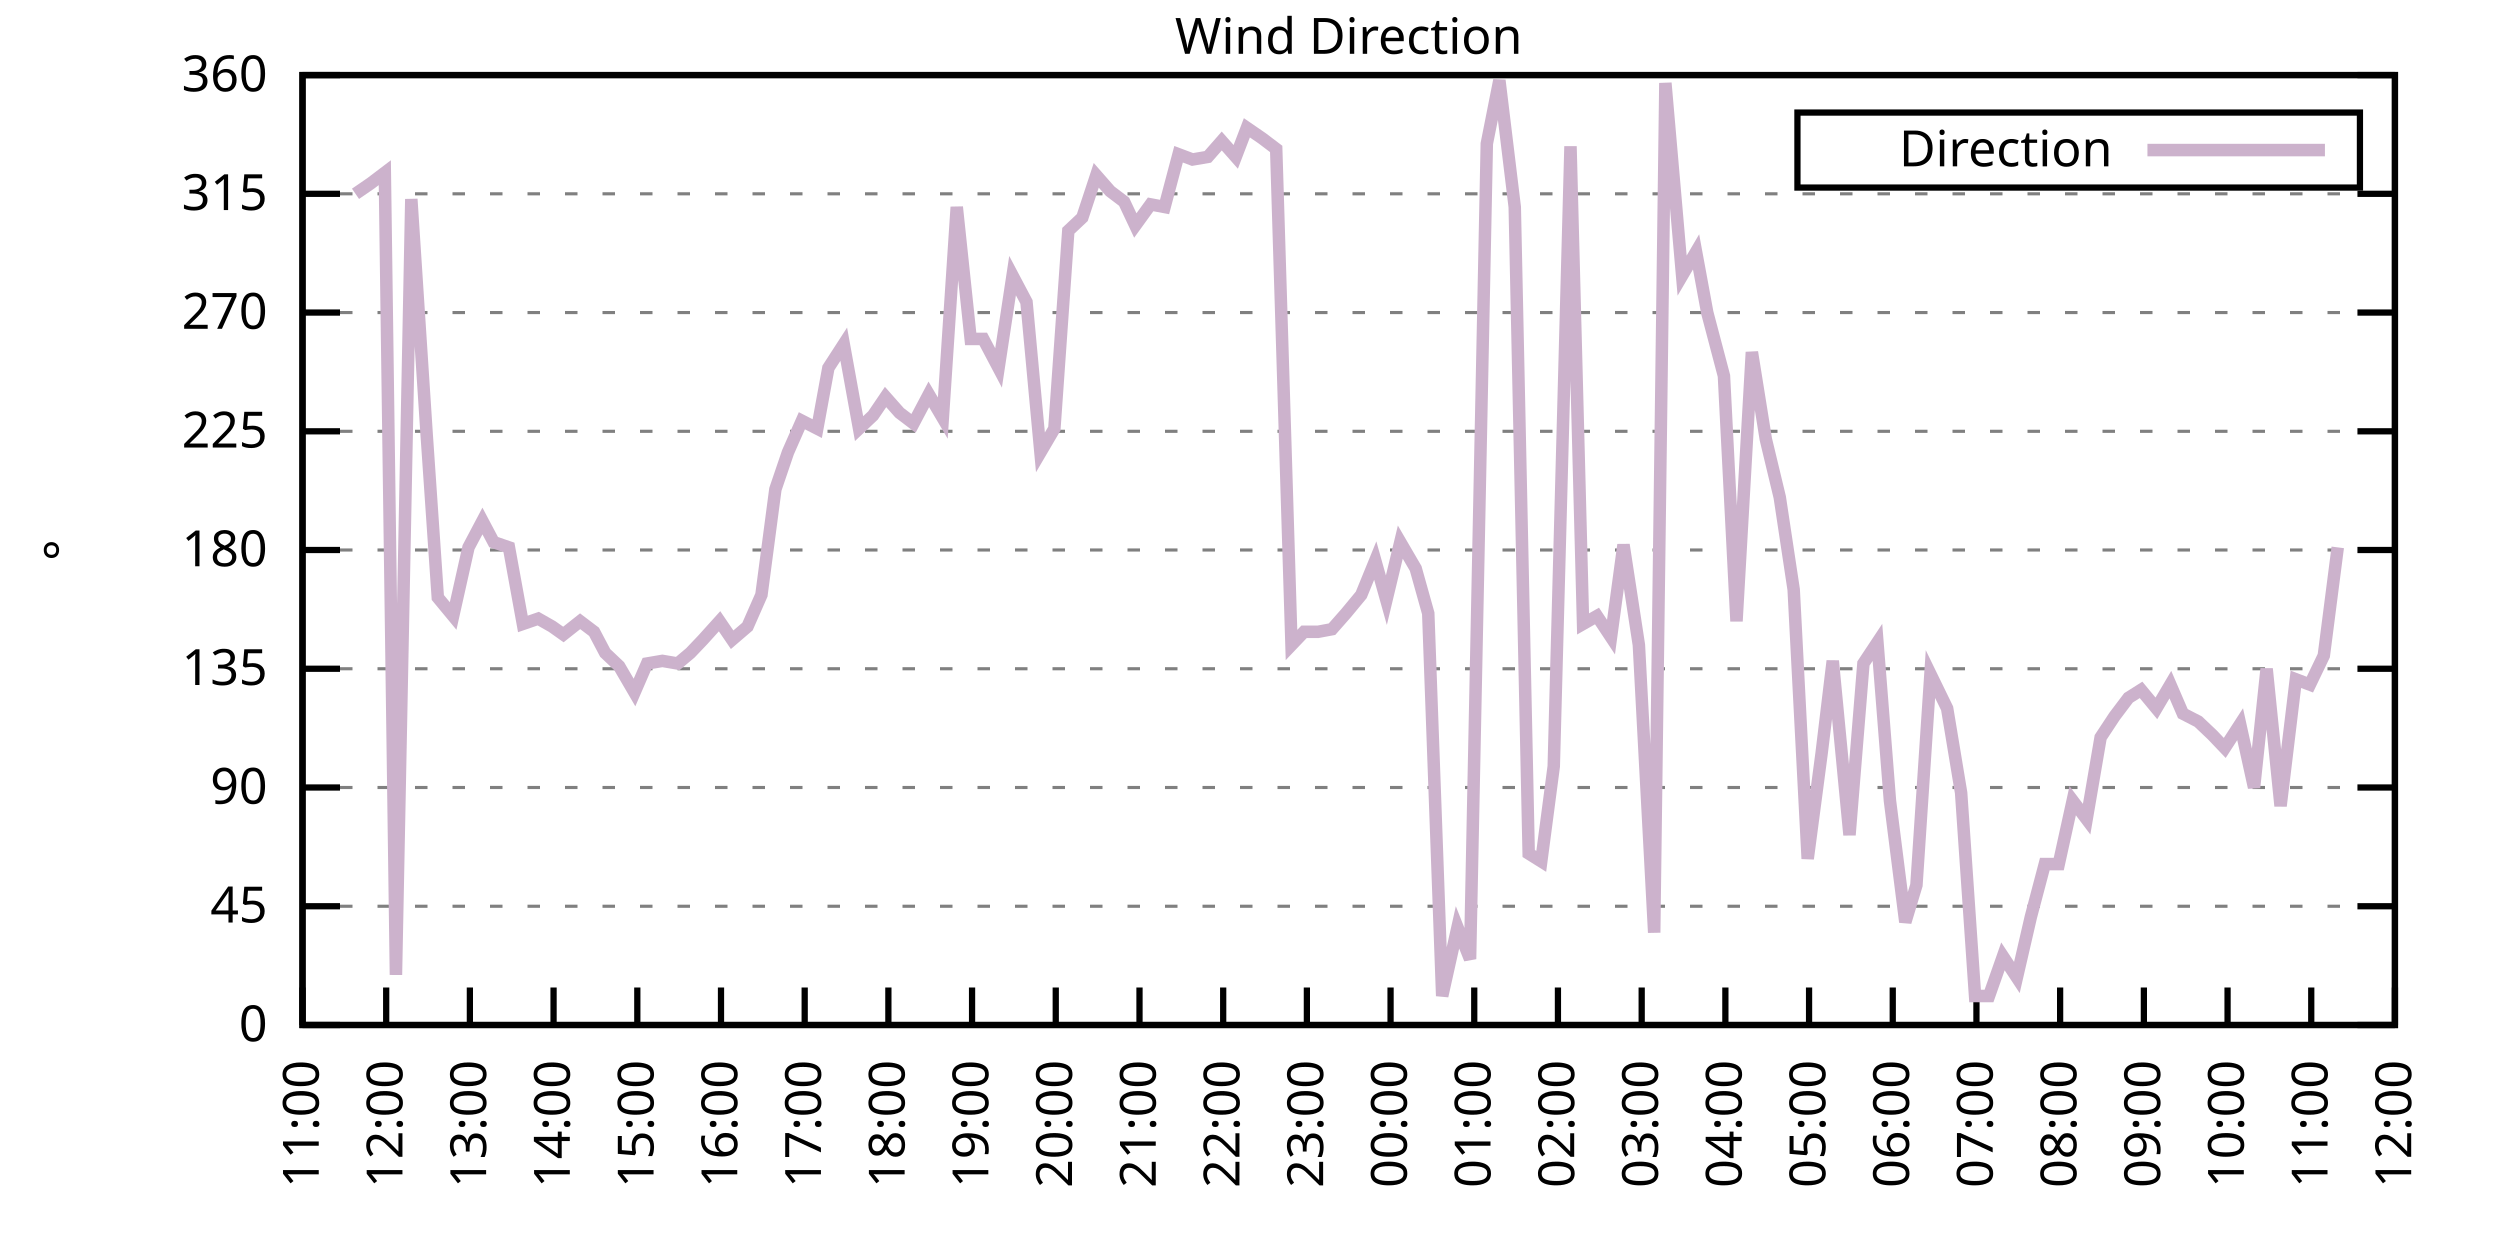
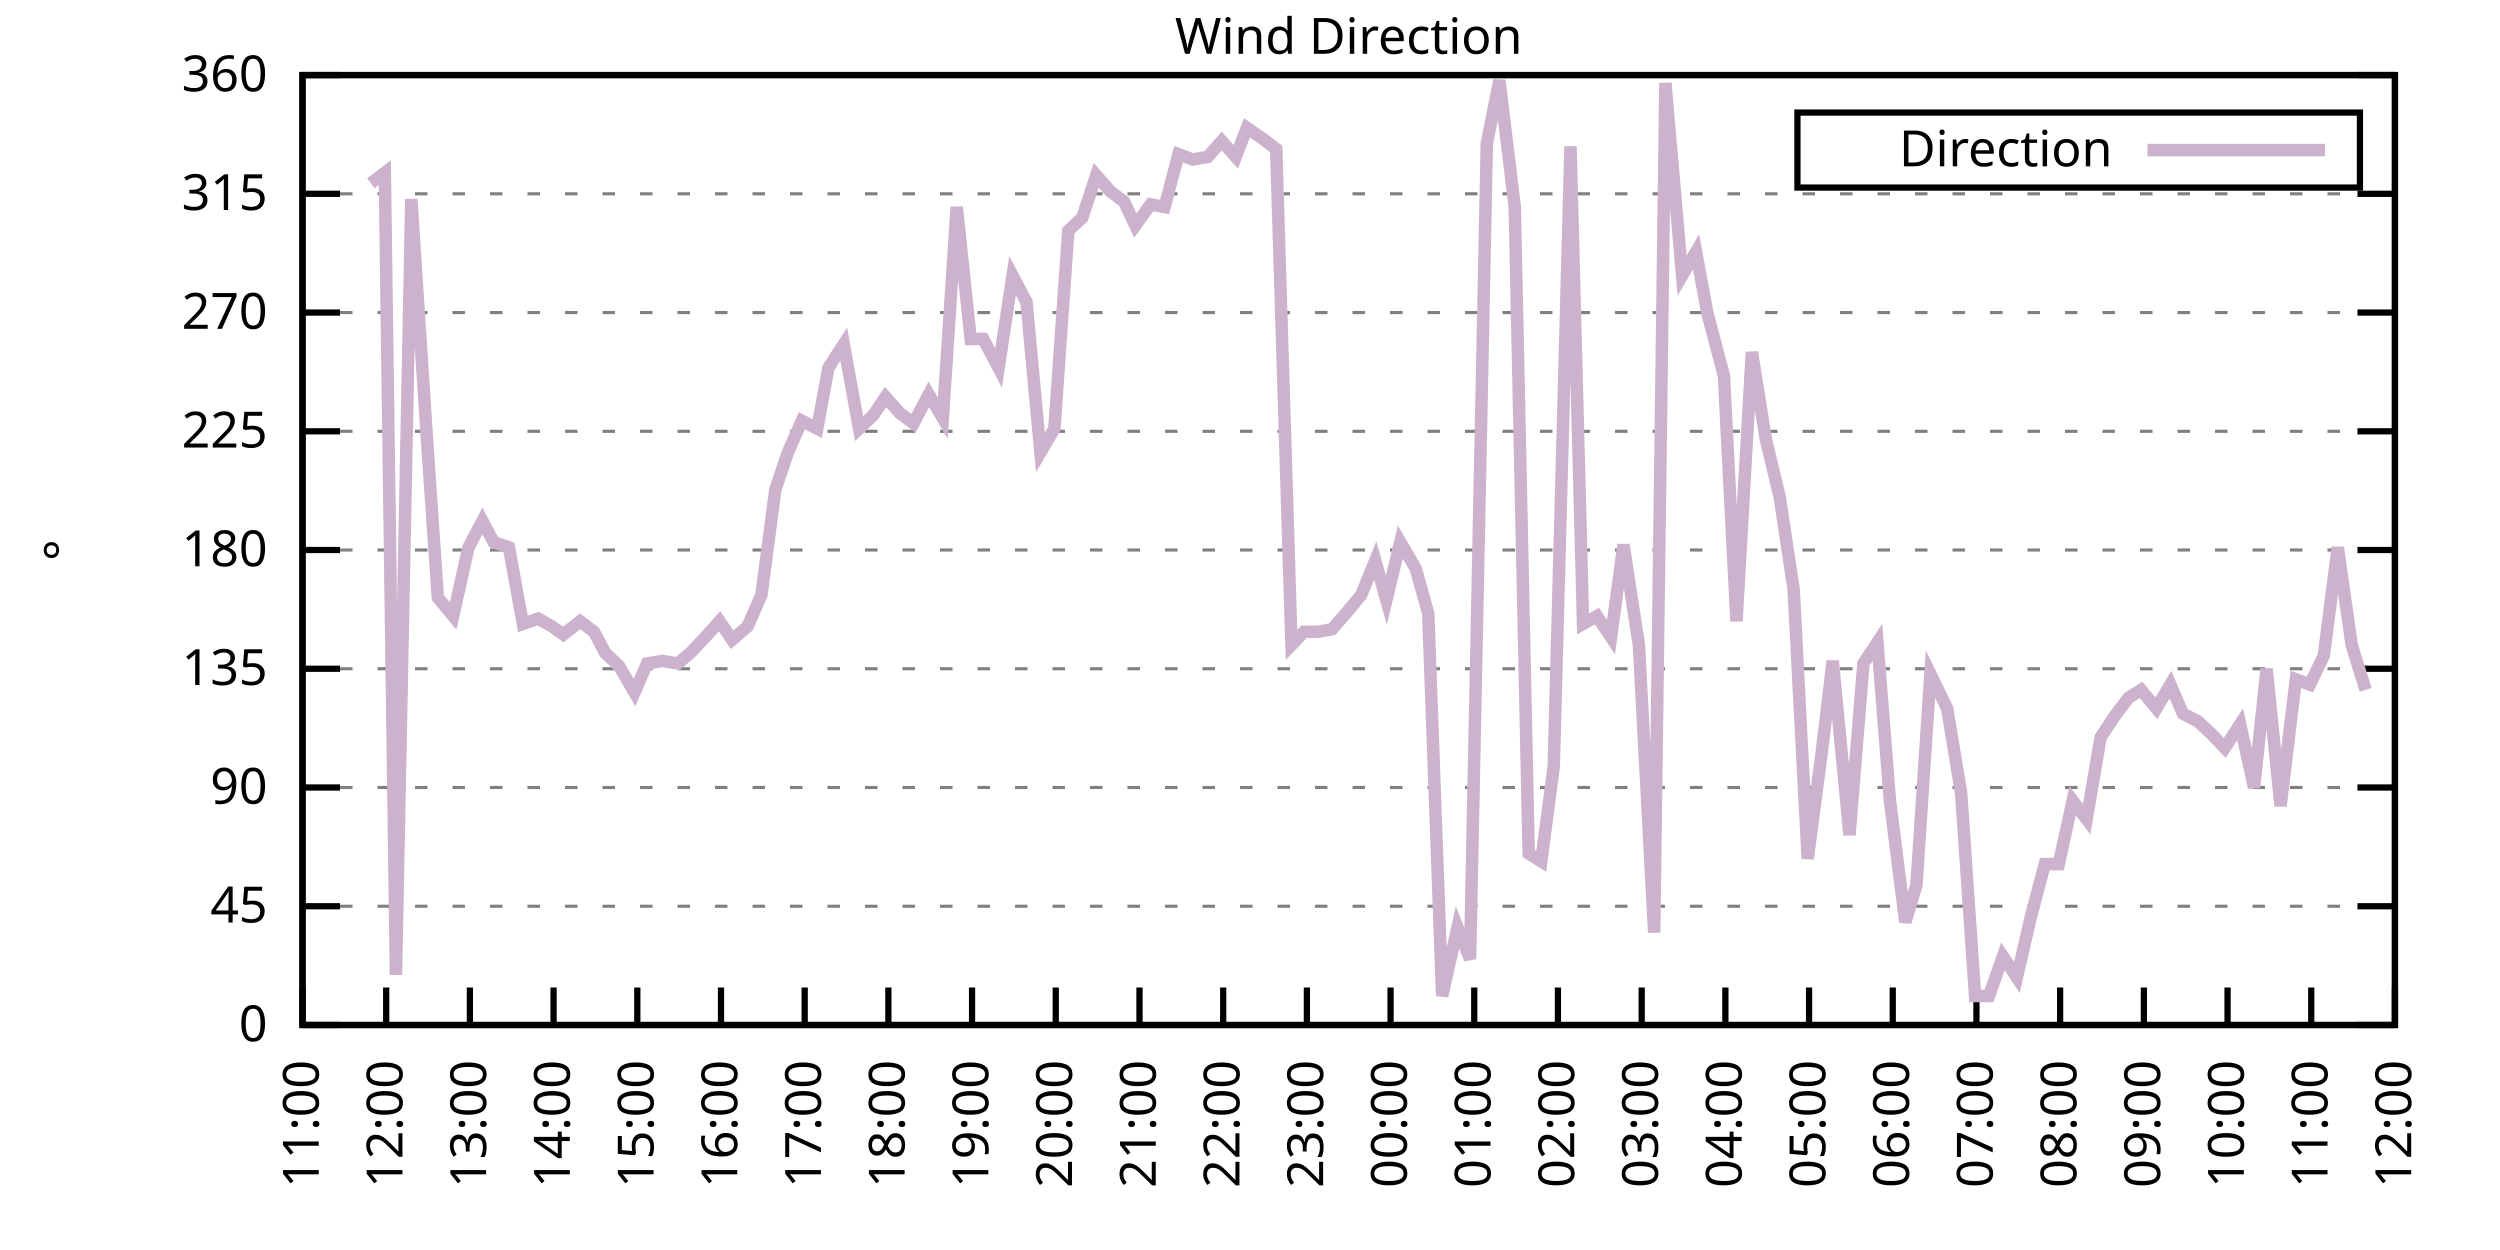
<svg xmlns="http://www.w3.org/2000/svg" xmlns:xlink="http://www.w3.org/1999/xlink" width="400" height="200" viewBox="0 0 400 200">
  <g id="gnuplot_canvas">
    <rect x="0" y="0" width="400" height="200" fill="none" />
    <defs>
      <circle id="gpDot" r="0.5" stroke-width="0.5" stroke="currentColor" />
      <path id="gpPt0" stroke-width="0.333" stroke="currentColor" d="M-1,0 h2 M0,-1 v2" />
      <path id="gpPt1" stroke-width="0.333" stroke="currentColor" d="M-1,-1 L1,1 M1,-1 L-1,1" />
      <path id="gpPt2" stroke-width="0.333" stroke="currentColor" d="M-1,0 L1,0 M0,-1 L0,1 M-1,-1 L1,1 M-1,1 L1,-1" />
      <rect id="gpPt3" stroke-width="0.333" stroke="currentColor" x="-1" y="-1" width="2" height="2" />
      <rect id="gpPt4" stroke-width="0.333" stroke="currentColor" fill="currentColor" x="-1" y="-1" width="2" height="2" />
      <circle id="gpPt5" stroke-width="0.333" stroke="currentColor" cx="0" cy="0" r="1" />
      <use xlink:href="#gpPt5" id="gpPt6" fill="currentColor" stroke="none" />
      <path id="gpPt7" stroke-width="0.333" stroke="currentColor" d="M0,-1.33 L-1.33,0.67 L1.33,0.67 z" />
      <use xlink:href="#gpPt7" id="gpPt8" fill="currentColor" stroke="none" />
      <use xlink:href="#gpPt7" id="gpPt9" stroke="currentColor" transform="rotate(180)" />
      <use xlink:href="#gpPt9" id="gpPt10" fill="currentColor" stroke="none" />
      <use xlink:href="#gpPt3" id="gpPt11" stroke="currentColor" transform="rotate(45)" />
      <use xlink:href="#gpPt11" id="gpPt12" fill="currentColor" stroke="none" />
      <path id="gpPt13" stroke-width="0.333" stroke="currentColor" d="M0,1.330 L1.265,0.411 L0.782,-1.067 L-0.782,-1.076 L-1.265,0.411 z" />
      <use xlink:href="#gpPt13" id="gpPt14" fill="currentColor" stroke="none" />
      <filter id="textbox" filterUnits="objectBoundingBox" x="0" y="0" height="1" width="1">
        <feFlood flood-color="white" flood-opacity="1" result="bgnd" />
        <feComposite in="SourceGraphic" in2="bgnd" operator="atop" />
      </filter>
      <filter id="greybox" filterUnits="objectBoundingBox" x="0" y="0" height="1" width="1">
        <feFlood flood-color="lightgrey" flood-opacity="1" result="grey" />
        <feComposite in="SourceGraphic" in2="grey" operator="atop" />
      </filter>
    </defs>
    <g fill="none" color="white" stroke="currentColor" stroke-width="1.00" stroke-linecap="butt" stroke-linejoin="miter">
</g>
    <g fill="none" color="black" stroke="currentColor" stroke-width="1.00" stroke-linecap="butt" stroke-linejoin="miter">
      <g stroke="none" shape-rendering="crispEdges">
        <polygon fill="rgb(255, 255, 255)" points="48.40,164.00 383.18,164.00 383.18,12.02 48.40,12.02 " />
      </g>
    </g>
    <g fill="none" color="black" stroke="currentColor" stroke-width="1.00" stroke-linecap="butt" stroke-linejoin="miter">
</g>
    <g fill="none" color="black" stroke="black" stroke-width="0.50" stroke-linecap="butt" stroke-linejoin="miter">
</g>
    <g fill="none" color="gray" stroke="currentColor" stroke-width="0.50" stroke-linecap="butt" stroke-linejoin="miter">
      <path stroke="gray" stroke-dasharray="2,4" class="gridline" d="M48.40,164.00 L383.19,164.00  " />
    </g>
    <g fill="none" color="gray" stroke="gray" stroke-width="1.00" stroke-linecap="butt" stroke-linejoin="miter">
</g>
    <g fill="none" color="black" stroke="currentColor" stroke-width="1.00" stroke-linecap="butt" stroke-linejoin="miter">
      <path stroke="black" d="M48.40,164.00 L54.40,164.00 M383.19,164.00 L377.19,164.00  " />
      <g transform="translate(42.80,166.60)" stroke="none" fill="black" font-family="Sans" font-size="8.00" text-anchor="end">
        <text>
          <tspan font-family="Sans"> 0</tspan>
        </text>
      </g>
    </g>
    <g fill="none" color="black" stroke="currentColor" stroke-width="1.00" stroke-linecap="butt" stroke-linejoin="miter">
</g>
    <g fill="none" color="black" stroke="black" stroke-width="0.50" stroke-linecap="butt" stroke-linejoin="miter">
</g>
    <g fill="none" color="gray" stroke="currentColor" stroke-width="0.50" stroke-linecap="butt" stroke-linejoin="miter">
      <path stroke="gray" stroke-dasharray="2,4" class="gridline" d="M48.40,145.00 L383.19,145.00  " />
    </g>
    <g fill="none" color="gray" stroke="gray" stroke-width="1.00" stroke-linecap="butt" stroke-linejoin="miter">
</g>
    <g fill="none" color="black" stroke="currentColor" stroke-width="1.00" stroke-linecap="butt" stroke-linejoin="miter">
      <path stroke="black" d="M48.40,145.00 L54.40,145.00 M383.19,145.00 L377.19,145.00  " />
      <g transform="translate(42.80,147.60)" stroke="none" fill="black" font-family="Sans" font-size="8.00" text-anchor="end">
        <text>
          <tspan font-family="Sans"> 45</tspan>
        </text>
      </g>
    </g>
    <g fill="none" color="black" stroke="currentColor" stroke-width="1.00" stroke-linecap="butt" stroke-linejoin="miter">
</g>
    <g fill="none" color="black" stroke="black" stroke-width="0.50" stroke-linecap="butt" stroke-linejoin="miter">
</g>
    <g fill="none" color="gray" stroke="currentColor" stroke-width="0.50" stroke-linecap="butt" stroke-linejoin="miter">
      <path stroke="gray" stroke-dasharray="2,4" class="gridline" d="M48.40,126.00 L383.19,126.00  " />
    </g>
    <g fill="none" color="gray" stroke="gray" stroke-width="1.00" stroke-linecap="butt" stroke-linejoin="miter">
</g>
    <g fill="none" color="black" stroke="currentColor" stroke-width="1.00" stroke-linecap="butt" stroke-linejoin="miter">
      <path stroke="black" d="M48.40,126.00 L54.40,126.00 M383.19,126.00 L377.19,126.00  " />
      <g transform="translate(42.80,128.60)" stroke="none" fill="black" font-family="Sans" font-size="8.00" text-anchor="end">
        <text>
          <tspan font-family="Sans"> 90</tspan>
        </text>
      </g>
    </g>
    <g fill="none" color="black" stroke="currentColor" stroke-width="1.00" stroke-linecap="butt" stroke-linejoin="miter">
</g>
    <g fill="none" color="black" stroke="black" stroke-width="0.50" stroke-linecap="butt" stroke-linejoin="miter">
</g>
    <g fill="none" color="gray" stroke="currentColor" stroke-width="0.50" stroke-linecap="butt" stroke-linejoin="miter">
      <path stroke="gray" stroke-dasharray="2,4" class="gridline" d="M48.40,107.00 L383.19,107.00  " />
    </g>
    <g fill="none" color="gray" stroke="gray" stroke-width="1.00" stroke-linecap="butt" stroke-linejoin="miter">
</g>
    <g fill="none" color="black" stroke="currentColor" stroke-width="1.00" stroke-linecap="butt" stroke-linejoin="miter">
      <path stroke="black" d="M48.40,107.00 L54.40,107.00 M383.19,107.00 L377.19,107.00  " />
      <g transform="translate(42.80,109.60)" stroke="none" fill="black" font-family="Sans" font-size="8.00" text-anchor="end">
        <text>
          <tspan font-family="Sans"> 135</tspan>
        </text>
      </g>
    </g>
    <g fill="none" color="black" stroke="currentColor" stroke-width="1.00" stroke-linecap="butt" stroke-linejoin="miter">
</g>
    <g fill="none" color="black" stroke="black" stroke-width="0.50" stroke-linecap="butt" stroke-linejoin="miter">
</g>
    <g fill="none" color="gray" stroke="currentColor" stroke-width="0.50" stroke-linecap="butt" stroke-linejoin="miter">
      <path stroke="gray" stroke-dasharray="2,4" class="gridline" d="M48.40,88.00 L383.19,88.00  " />
    </g>
    <g fill="none" color="gray" stroke="gray" stroke-width="1.00" stroke-linecap="butt" stroke-linejoin="miter">
</g>
    <g fill="none" color="black" stroke="currentColor" stroke-width="1.00" stroke-linecap="butt" stroke-linejoin="miter">
      <path stroke="black" d="M48.40,88.00 L54.40,88.00 M383.19,88.00 L377.19,88.00  " />
      <g transform="translate(42.80,90.60)" stroke="none" fill="black" font-family="Sans" font-size="8.00" text-anchor="end">
        <text>
          <tspan font-family="Sans"> 180</tspan>
        </text>
      </g>
    </g>
    <g fill="none" color="black" stroke="currentColor" stroke-width="1.00" stroke-linecap="butt" stroke-linejoin="miter">
</g>
    <g fill="none" color="black" stroke="black" stroke-width="0.50" stroke-linecap="butt" stroke-linejoin="miter">
</g>
    <g fill="none" color="gray" stroke="currentColor" stroke-width="0.50" stroke-linecap="butt" stroke-linejoin="miter">
      <path stroke="gray" stroke-dasharray="2,4" class="gridline" d="M48.40,69.01 L383.19,69.01  " />
    </g>
    <g fill="none" color="gray" stroke="gray" stroke-width="1.00" stroke-linecap="butt" stroke-linejoin="miter">
</g>
    <g fill="none" color="black" stroke="currentColor" stroke-width="1.00" stroke-linecap="butt" stroke-linejoin="miter">
      <path stroke="black" d="M48.40,69.01 L54.40,69.01 M383.19,69.01 L377.19,69.01  " />
      <g transform="translate(42.80,71.61)" stroke="none" fill="black" font-family="Sans" font-size="8.00" text-anchor="end">
        <text>
          <tspan font-family="Sans"> 225</tspan>
        </text>
      </g>
    </g>
    <g fill="none" color="black" stroke="currentColor" stroke-width="1.00" stroke-linecap="butt" stroke-linejoin="miter">
</g>
    <g fill="none" color="black" stroke="black" stroke-width="0.50" stroke-linecap="butt" stroke-linejoin="miter">
</g>
    <g fill="none" color="gray" stroke="currentColor" stroke-width="0.50" stroke-linecap="butt" stroke-linejoin="miter">
      <path stroke="gray" stroke-dasharray="2,4" class="gridline" d="M48.40,50.01 L383.19,50.01  " />
    </g>
    <g fill="none" color="gray" stroke="gray" stroke-width="1.00" stroke-linecap="butt" stroke-linejoin="miter">
</g>
    <g fill="none" color="black" stroke="currentColor" stroke-width="1.00" stroke-linecap="butt" stroke-linejoin="miter">
      <path stroke="black" d="M48.40,50.01 L54.40,50.01 M383.19,50.01 L377.19,50.01  " />
      <g transform="translate(42.80,52.61)" stroke="none" fill="black" font-family="Sans" font-size="8.00" text-anchor="end">
        <text>
          <tspan font-family="Sans"> 270</tspan>
        </text>
      </g>
    </g>
    <g fill="none" color="black" stroke="currentColor" stroke-width="1.00" stroke-linecap="butt" stroke-linejoin="miter">
</g>
    <g fill="none" color="black" stroke="black" stroke-width="0.50" stroke-linecap="butt" stroke-linejoin="miter">
</g>
    <g fill="none" color="gray" stroke="currentColor" stroke-width="0.50" stroke-linecap="butt" stroke-linejoin="miter">
      <path stroke="gray" stroke-dasharray="2,4" class="gridline" d="M48.40,31.01 L383.19,31.01  " />
    </g>
    <g fill="none" color="gray" stroke="gray" stroke-width="1.00" stroke-linecap="butt" stroke-linejoin="miter">
</g>
    <g fill="none" color="black" stroke="currentColor" stroke-width="1.00" stroke-linecap="butt" stroke-linejoin="miter">
      <path stroke="black" d="M48.40,31.01 L54.40,31.01 M383.19,31.01 L377.19,31.01  " />
      <g transform="translate(42.80,33.61)" stroke="none" fill="black" font-family="Sans" font-size="8.00" text-anchor="end">
        <text>
          <tspan font-family="Sans"> 315</tspan>
        </text>
      </g>
    </g>
    <g fill="none" color="black" stroke="currentColor" stroke-width="1.00" stroke-linecap="butt" stroke-linejoin="miter">
</g>
    <g fill="none" color="black" stroke="black" stroke-width="0.50" stroke-linecap="butt" stroke-linejoin="miter">
</g>
    <g fill="none" color="gray" stroke="currentColor" stroke-width="0.50" stroke-linecap="butt" stroke-linejoin="miter">
      <path stroke="gray" stroke-dasharray="2,4" class="gridline" d="M48.40,12.01 L383.19,12.01  " />
    </g>
    <g fill="none" color="gray" stroke="gray" stroke-width="1.00" stroke-linecap="butt" stroke-linejoin="miter">
</g>
    <g fill="none" color="black" stroke="currentColor" stroke-width="1.00" stroke-linecap="butt" stroke-linejoin="miter">
      <path stroke="black" d="M48.40,12.01 L54.40,12.01 M383.19,12.01 L377.19,12.01  " />
      <g transform="translate(42.80,14.61)" stroke="none" fill="black" font-family="Sans" font-size="8.00" text-anchor="end">
        <text>
          <tspan font-family="Sans"> 360</tspan>
        </text>
      </g>
    </g>
    <g fill="none" color="black" stroke="currentColor" stroke-width="1.00" stroke-linecap="butt" stroke-linejoin="miter">
      <path stroke="black" d="M48.40,164.00 L48.40,158.00  " />
      <g transform="translate(51.00,169.60) rotate(270.00)" stroke="none" fill="black" font-family="Sans" font-size="8.00" text-anchor="end">
        <text>
          <tspan font-family="Sans">11:00</tspan>
        </text>
      </g>
    </g>
    <g fill="none" color="black" stroke="currentColor" stroke-width="1.00" stroke-linecap="butt" stroke-linejoin="miter">
      <path stroke="black" d="M61.79,164.00 L61.79,158.00  " />
      <g transform="translate(64.39,169.60) rotate(270.00)" stroke="none" fill="black" font-family="Sans" font-size="8.00" text-anchor="end">
        <text>
          <tspan font-family="Sans">12:00</tspan>
        </text>
      </g>
    </g>
    <g fill="none" color="black" stroke="currentColor" stroke-width="1.00" stroke-linecap="butt" stroke-linejoin="miter">
      <path stroke="black" d="M75.18,164.00 L75.18,158.00  " />
      <g transform="translate(77.78,169.60) rotate(270.00)" stroke="none" fill="black" font-family="Sans" font-size="8.00" text-anchor="end">
        <text>
          <tspan font-family="Sans">13:00</tspan>
        </text>
      </g>
    </g>
    <g fill="none" color="black" stroke="currentColor" stroke-width="1.00" stroke-linecap="butt" stroke-linejoin="miter">
      <path stroke="black" d="M88.57,164.00 L88.57,158.00  " />
      <g transform="translate(91.17,169.60) rotate(270.00)" stroke="none" fill="black" font-family="Sans" font-size="8.00" text-anchor="end">
        <text>
          <tspan font-family="Sans">14:00</tspan>
        </text>
      </g>
    </g>
    <g fill="none" color="black" stroke="currentColor" stroke-width="1.00" stroke-linecap="butt" stroke-linejoin="miter">
      <path stroke="black" d="M101.97,164.00 L101.97,158.00  " />
      <g transform="translate(104.57,169.60) rotate(270.00)" stroke="none" fill="black" font-family="Sans" font-size="8.00" text-anchor="end">
        <text>
          <tspan font-family="Sans">15:00</tspan>
        </text>
      </g>
    </g>
    <g fill="none" color="black" stroke="currentColor" stroke-width="1.00" stroke-linecap="butt" stroke-linejoin="miter">
      <path stroke="black" d="M115.36,164.00 L115.36,158.00  " />
      <g transform="translate(117.96,169.60) rotate(270.00)" stroke="none" fill="black" font-family="Sans" font-size="8.00" text-anchor="end">
        <text>
          <tspan font-family="Sans">16:00</tspan>
        </text>
      </g>
    </g>
    <g fill="none" color="black" stroke="currentColor" stroke-width="1.00" stroke-linecap="butt" stroke-linejoin="miter">
      <path stroke="black" d="M128.75,164.00 L128.75,158.00  " />
      <g transform="translate(131.35,169.60) rotate(270.00)" stroke="none" fill="black" font-family="Sans" font-size="8.00" text-anchor="end">
        <text>
          <tspan font-family="Sans">17:00</tspan>
        </text>
      </g>
    </g>
    <g fill="none" color="black" stroke="currentColor" stroke-width="1.00" stroke-linecap="butt" stroke-linejoin="miter">
      <path stroke="black" d="M142.14,164.00 L142.14,158.00  " />
      <g transform="translate(144.74,169.60) rotate(270.00)" stroke="none" fill="black" font-family="Sans" font-size="8.00" text-anchor="end">
        <text>
          <tspan font-family="Sans">18:00</tspan>
        </text>
      </g>
    </g>
    <g fill="none" color="black" stroke="currentColor" stroke-width="1.00" stroke-linecap="butt" stroke-linejoin="miter">
      <path stroke="black" d="M155.53,164.00 L155.53,158.00  " />
      <g transform="translate(158.13,169.60) rotate(270.00)" stroke="none" fill="black" font-family="Sans" font-size="8.00" text-anchor="end">
        <text>
          <tspan font-family="Sans">19:00</tspan>
        </text>
      </g>
    </g>
    <g fill="none" color="black" stroke="currentColor" stroke-width="1.00" stroke-linecap="butt" stroke-linejoin="miter">
      <path stroke="black" d="M168.92,164.00 L168.92,158.00  " />
      <g transform="translate(171.52,169.60) rotate(270.00)" stroke="none" fill="black" font-family="Sans" font-size="8.00" text-anchor="end">
        <text>
          <tspan font-family="Sans">20:00</tspan>
        </text>
      </g>
    </g>
    <g fill="none" color="black" stroke="currentColor" stroke-width="1.00" stroke-linecap="butt" stroke-linejoin="miter">
      <path stroke="black" d="M182.32,164.00 L182.32,158.00  " />
      <g transform="translate(184.92,169.60) rotate(270.00)" stroke="none" fill="black" font-family="Sans" font-size="8.00" text-anchor="end">
        <text>
          <tspan font-family="Sans">21:00</tspan>
        </text>
      </g>
    </g>
    <g fill="none" color="black" stroke="currentColor" stroke-width="1.00" stroke-linecap="butt" stroke-linejoin="miter">
      <path stroke="black" d="M195.71,164.00 L195.71,158.00  " />
      <g transform="translate(198.31,169.60) rotate(270.00)" stroke="none" fill="black" font-family="Sans" font-size="8.00" text-anchor="end">
        <text>
          <tspan font-family="Sans">22:00</tspan>
        </text>
      </g>
    </g>
    <g fill="none" color="black" stroke="currentColor" stroke-width="1.00" stroke-linecap="butt" stroke-linejoin="miter">
      <path stroke="black" d="M209.10,164.00 L209.10,158.00  " />
      <g transform="translate(211.70,169.60) rotate(270.00)" stroke="none" fill="black" font-family="Sans" font-size="8.00" text-anchor="end">
        <text>
          <tspan font-family="Sans">23:00</tspan>
        </text>
      </g>
    </g>
    <g fill="none" color="black" stroke="currentColor" stroke-width="1.00" stroke-linecap="butt" stroke-linejoin="miter">
      <path stroke="black" d="M222.49,164.00 L222.49,158.00  " />
      <g transform="translate(225.09,169.60) rotate(270.00)" stroke="none" fill="black" font-family="Sans" font-size="8.00" text-anchor="end">
        <text>
          <tspan font-family="Sans">00:00</tspan>
        </text>
      </g>
    </g>
    <g fill="none" color="black" stroke="currentColor" stroke-width="1.00" stroke-linecap="butt" stroke-linejoin="miter">
      <path stroke="black" d="M235.88,164.00 L235.88,158.00  " />
      <g transform="translate(238.48,169.60) rotate(270.00)" stroke="none" fill="black" font-family="Sans" font-size="8.00" text-anchor="end">
        <text>
          <tspan font-family="Sans">01:00</tspan>
        </text>
      </g>
    </g>
    <g fill="none" color="black" stroke="currentColor" stroke-width="1.00" stroke-linecap="butt" stroke-linejoin="miter">
      <path stroke="black" d="M249.27,164.00 L249.27,158.00  " />
      <g transform="translate(251.87,169.60) rotate(270.00)" stroke="none" fill="black" font-family="Sans" font-size="8.00" text-anchor="end">
        <text>
          <tspan font-family="Sans">02:00</tspan>
        </text>
      </g>
    </g>
    <g fill="none" color="black" stroke="currentColor" stroke-width="1.00" stroke-linecap="butt" stroke-linejoin="miter">
      <path stroke="black" d="M262.67,164.00 L262.67,158.00  " />
      <g transform="translate(265.27,169.60) rotate(270.00)" stroke="none" fill="black" font-family="Sans" font-size="8.00" text-anchor="end">
        <text>
          <tspan font-family="Sans">03:00</tspan>
        </text>
      </g>
    </g>
    <g fill="none" color="black" stroke="currentColor" stroke-width="1.00" stroke-linecap="butt" stroke-linejoin="miter">
      <path stroke="black" d="M276.06,164.00 L276.06,158.00  " />
      <g transform="translate(278.66,169.60) rotate(270.00)" stroke="none" fill="black" font-family="Sans" font-size="8.00" text-anchor="end">
        <text>
          <tspan font-family="Sans">04:00</tspan>
        </text>
      </g>
    </g>
    <g fill="none" color="black" stroke="currentColor" stroke-width="1.00" stroke-linecap="butt" stroke-linejoin="miter">
      <path stroke="black" d="M289.45,164.00 L289.45,158.00  " />
      <g transform="translate(292.05,169.60) rotate(270.00)" stroke="none" fill="black" font-family="Sans" font-size="8.00" text-anchor="end">
        <text>
          <tspan font-family="Sans">05:00</tspan>
        </text>
      </g>
    </g>
    <g fill="none" color="black" stroke="currentColor" stroke-width="1.00" stroke-linecap="butt" stroke-linejoin="miter">
      <path stroke="black" d="M302.84,164.00 L302.84,158.00  " />
      <g transform="translate(305.44,169.60) rotate(270.00)" stroke="none" fill="black" font-family="Sans" font-size="8.00" text-anchor="end">
        <text>
          <tspan font-family="Sans">06:00</tspan>
        </text>
      </g>
    </g>
    <g fill="none" color="black" stroke="currentColor" stroke-width="1.00" stroke-linecap="butt" stroke-linejoin="miter">
      <path stroke="black" d="M316.23,164.00 L316.23,158.00  " />
      <g transform="translate(318.83,169.60) rotate(270.00)" stroke="none" fill="black" font-family="Sans" font-size="8.00" text-anchor="end">
        <text>
          <tspan font-family="Sans">07:00</tspan>
        </text>
      </g>
    </g>
    <g fill="none" color="black" stroke="currentColor" stroke-width="1.00" stroke-linecap="butt" stroke-linejoin="miter">
      <path stroke="black" d="M329.62,164.00 L329.62,158.00  " />
      <g transform="translate(332.22,169.60) rotate(270.00)" stroke="none" fill="black" font-family="Sans" font-size="8.00" text-anchor="end">
        <text>
          <tspan font-family="Sans">08:00</tspan>
        </text>
      </g>
    </g>
    <g fill="none" color="black" stroke="currentColor" stroke-width="1.00" stroke-linecap="butt" stroke-linejoin="miter">
      <path stroke="black" d="M343.02,164.00 L343.02,158.00  " />
      <g transform="translate(345.62,169.60) rotate(270.00)" stroke="none" fill="black" font-family="Sans" font-size="8.00" text-anchor="end">
        <text>
          <tspan font-family="Sans">09:00</tspan>
        </text>
      </g>
    </g>
    <g fill="none" color="black" stroke="currentColor" stroke-width="1.00" stroke-linecap="butt" stroke-linejoin="miter">
      <path stroke="black" d="M356.41,164.00 L356.41,158.00  " />
      <g transform="translate(359.01,169.60) rotate(270.00)" stroke="none" fill="black" font-family="Sans" font-size="8.00" text-anchor="end">
        <text>
          <tspan font-family="Sans">10:00</tspan>
        </text>
      </g>
    </g>
    <g fill="none" color="black" stroke="currentColor" stroke-width="1.00" stroke-linecap="butt" stroke-linejoin="miter">
      <path stroke="black" d="M369.80,164.00 L369.80,158.00  " />
      <g transform="translate(372.40,169.60) rotate(270.00)" stroke="none" fill="black" font-family="Sans" font-size="8.00" text-anchor="end">
        <text>
          <tspan font-family="Sans">11:00</tspan>
        </text>
      </g>
    </g>
    <g fill="none" color="black" stroke="currentColor" stroke-width="1.00" stroke-linecap="butt" stroke-linejoin="miter">
      <path stroke="black" d="M383.19,164.00 L383.19,158.00  " />
      <g transform="translate(385.79,169.60) rotate(270.00)" stroke="none" fill="black" font-family="Sans" font-size="8.00" text-anchor="end">
        <text>
          <tspan font-family="Sans">12:00</tspan>
        </text>
      </g>
    </g>
    <g fill="none" color="black" stroke="currentColor" stroke-width="1.00" stroke-linecap="butt" stroke-linejoin="miter">
</g>
    <g fill="none" color="black" stroke="currentColor" stroke-width="1.00" stroke-linecap="butt" stroke-linejoin="miter">
      <path stroke="black" d="M48.40,12.01 L48.40,164.00 L383.19,164.00 L383.19,12.01 L48.40,12.01 Z  " />
    </g>
    <g fill="none" color="black" stroke="currentColor" stroke-width="1.00" stroke-linecap="butt" stroke-linejoin="miter">
</g>
    <g fill="none" color="black" stroke="currentColor" stroke-width="1.00" stroke-linecap="butt" stroke-linejoin="miter">
      <path stroke="black" d="M287.59,30.01 L287.59,18.01 L377.59,18.01 L377.59,30.01 L287.59,30.01 Z  " />
    </g>
    <g id="Wind_direction_plot_1">
      <g fill="none" color="white" stroke="black" stroke-width="2.00" stroke-linecap="butt" stroke-linejoin="miter">
</g>
      <g fill="none" color="black" stroke="currentColor" stroke-width="2.00" stroke-linecap="butt" stroke-linejoin="miter">
        <g transform="translate(337.99,26.61)" stroke="none" fill="black" font-family="Sans" font-size="8.00" text-anchor="end">
          <text>
            <tspan font-family="Sans">Direction</tspan>
          </text>
        </g>
      </g>
      <g fill="none" color="black" stroke="currentColor" stroke-width="2.00" stroke-linecap="butt" stroke-linejoin="miter">
-         <path stroke="rgb(204, 178, 204)" d="M343.59,24.01 L371.99,24.01 M56.88,31.01 L59.34,29.32 L61.57,27.63 L63.35,155.98 L65.81,31.85 L68.26,69.43   L70.05,95.60 L72.50,98.56 L74.96,87.58 L77.19,83.36 L78.98,86.74 L81.43,87.58 L83.66,99.83 L86.12,98.98   L88.35,100.25 L90.14,101.52 L92.82,99.40 L95.05,101.09 L96.83,104.47 L99.06,106.58 L101.52,110.80 L103.53,106.16   L105.98,105.74 L108.44,106.16 L110.45,104.47 L112.46,102.36 L115.13,99.40 L117.14,102.36 L119.60,100.25 L121.83,95.18   L124.06,78.29 L126.07,72.38 L128.30,67.32 L130.76,68.58 L132.54,58.87 L135.00,55.07 L137.45,68.58 L139.69,66.47   L141.69,63.52 L143.93,66.05 L146.16,67.74 L148.61,63.10 L150.85,66.90 L153.08,33.12 L155.31,54.23 L157.32,54.23   L159.77,58.87 L162.01,44.10 L164.24,48.32 L166.47,72.38 L168.70,68.58 L170.93,36.92 L173.17,34.81 L175.40,28.05   L177.63,30.59 L179.86,32.28 L181.65,36.08 L184.10,32.70 L186.33,33.12 L188.57,24.68 L190.80,25.52 L193.25,25.10   L195.48,22.56 L197.72,25.10 L199.50,20.45 L201.96,22.14 L204.19,23.83 L206.64,103.20 L208.65,101.09 L210.88,101.09   L213.12,100.67 L215.35,98.14 L217.80,95.18 L220.04,89.69 L221.82,96.03 L224.05,86.74 L226.51,90.96 L228.52,98.14   L230.75,159.36 L233.20,148.38 L235.21,153.45 L237.89,22.99 L239.90,12.85 L242.36,33.12 L244.59,136.56 L246.60,137.82   L248.60,122.62 L251.28,23.41 L253.29,99.83 L255.52,98.56 L257.76,101.94 L259.76,87.16 L262.22,103.20 L264.67,149.22   L266.46,13.28 L269.14,44.10 L271.37,40.30 L273.16,50.01 L275.83,60.14 L277.84,99.40 L280.30,56.34 L282.53,70.27   L284.76,79.56 L286.99,94.34 L289.23,137.40 L291.46,120.51 L293.24,105.74 L295.92,133.60 L298.15,106.16 L300.39,102.78   L302.39,128.11 L304.85,147.53 L306.63,141.62 L308.87,107.85 L311.54,113.34 L313.78,126.85 L316.01,159.36 L318.24,159.36   L320.47,153.02 L322.70,156.40 L324.94,146.69 L327.17,138.25 L329.40,138.25 L331.63,128.11 L333.86,131.07 L336.10,117.98   L338.33,114.60 L340.56,111.65 L342.57,110.38 L345.02,113.34 L347.26,109.54 L349.26,114.18 L351.72,115.45 L353.95,117.56   L355.96,119.67 L358.42,115.87 L360.65,126.00 L362.66,107.00 L364.89,128.96 L367.34,108.69 L369.58,109.54 L371.81,104.89   L374.04,87.58  " />
+         <path stroke="rgb(204, 178, 204)" d="M343.59,24.01 L371.99,24.01 M59.34,29.32 L61.57,27.63 L63.35,155.98 L65.81,31.85 L68.26,69.43 L70.05,95.60   L72.50,98.56 L74.96,87.58 L77.19,83.36 L78.98,86.74 L81.43,87.58 L83.66,99.83 L86.12,98.98 L88.35,100.25   L90.14,101.52 L92.82,99.40 L95.05,101.09 L96.83,104.47 L99.06,106.58 L101.52,110.80 L103.53,106.16 L105.98,105.74   L108.44,106.16 L110.45,104.47 L112.46,102.36 L115.13,99.40 L117.14,102.36 L119.60,100.25 L121.83,95.18 L124.06,78.29   L126.07,72.38 L128.30,67.32 L130.76,68.58 L132.54,58.87 L135.00,55.07 L137.45,68.58 L139.69,66.47 L141.69,63.52   L143.93,66.05 L146.16,67.74 L148.61,63.10 L150.85,66.90 L153.08,33.12 L155.31,54.23 L157.32,54.23 L159.77,58.87   L162.01,44.10 L164.24,48.32 L166.47,72.38 L168.70,68.58 L170.93,36.92 L173.17,34.81 L175.40,28.05 L177.63,30.59   L179.86,32.28 L181.65,36.08 L184.10,32.70 L186.33,33.12 L188.57,24.68 L190.80,25.52 L193.25,25.10 L195.48,22.56   L197.72,25.10 L199.50,20.45 L201.96,22.14 L204.19,23.83 L206.64,103.20 L208.65,101.09 L210.88,101.09 L213.12,100.67   L215.35,98.14 L217.80,95.18 L220.04,89.69 L221.82,96.03 L224.05,86.74 L226.51,90.96 L228.52,98.14 L230.75,159.36   L233.20,148.38 L235.21,153.45 L237.89,22.99 L239.90,12.85 L242.36,33.12 L244.59,136.56 L246.60,137.82 L248.60,122.62   L251.28,23.41 L253.29,99.83 L255.52,98.56 L257.76,101.94 L259.76,87.16 L262.22,103.20 L264.67,149.22 L266.46,13.28   L269.14,44.10 L271.37,40.30 L273.16,50.01 L275.83,60.14 L277.84,99.40 L280.30,56.34 L282.53,70.27 L284.76,79.56   L286.99,94.34 L289.23,137.40 L291.46,120.51 L293.24,105.74 L295.92,133.60 L298.15,106.16 L300.39,102.78 L302.39,128.11   L304.85,147.53 L306.63,141.62 L308.87,107.85 L311.54,113.34 L313.78,126.85 L316.01,159.36 L318.24,159.36 L320.47,153.02   L322.70,156.40 L324.94,146.69 L327.17,138.25 L329.40,138.25 L331.63,128.11 L333.86,131.07 L336.10,117.98 L338.33,114.60   L340.56,111.65 L342.57,110.38 L345.02,113.34 L347.26,109.54 L349.26,114.18 L351.72,115.45 L353.95,117.56 L355.96,119.67   L358.42,115.87 L360.65,126.00 L362.66,107.00 L364.89,128.96 L367.34,108.69 L369.58,109.54 L371.81,104.89 L374.04,87.58   L376.27,103.20 L378.50,110.38  " />
      </g>
    </g>
    <g fill="none" color="black" stroke="currentColor" stroke-width="2.00" stroke-linecap="butt" stroke-linejoin="miter">
</g>
    <g fill="none" color="black" stroke="black" stroke-width="1.00" stroke-linecap="butt" stroke-linejoin="miter">
</g>
    <g fill="none" color="black" stroke="currentColor" stroke-width="1.00" stroke-linecap="butt" stroke-linejoin="miter">
      <path stroke="black" d="M48.40,12.01 L48.40,164.00 L383.19,164.00 L383.19,12.01 L48.40,12.01 Z  " />
      <g transform="translate(12.80,88.01) rotate(270.00)" stroke="none" fill="black" font-family="Sans" font-size="8.00" text-anchor="middle">
        <text>
          <tspan font-family="Sans">°</tspan>
        </text>
      </g>
    </g>
    <g fill="none" color="black" stroke="currentColor" stroke-width="1.00" stroke-linecap="butt" stroke-linejoin="miter">
</g>
    <g fill="none" color="black" stroke="currentColor" stroke-width="1.00" stroke-linecap="butt" stroke-linejoin="miter">
      <g transform="translate(215.79,8.61)" stroke="none" fill="black" font-family="Sans" font-size="8.00" text-anchor="middle">
        <text>
          <tspan font-family="Sans">Wind Direction</tspan>
        </text>
      </g>
    </g>
    <g fill="none" color="black" stroke="currentColor" stroke-width="1.00" stroke-linecap="butt" stroke-linejoin="miter">
</g>
  </g>
</svg>
